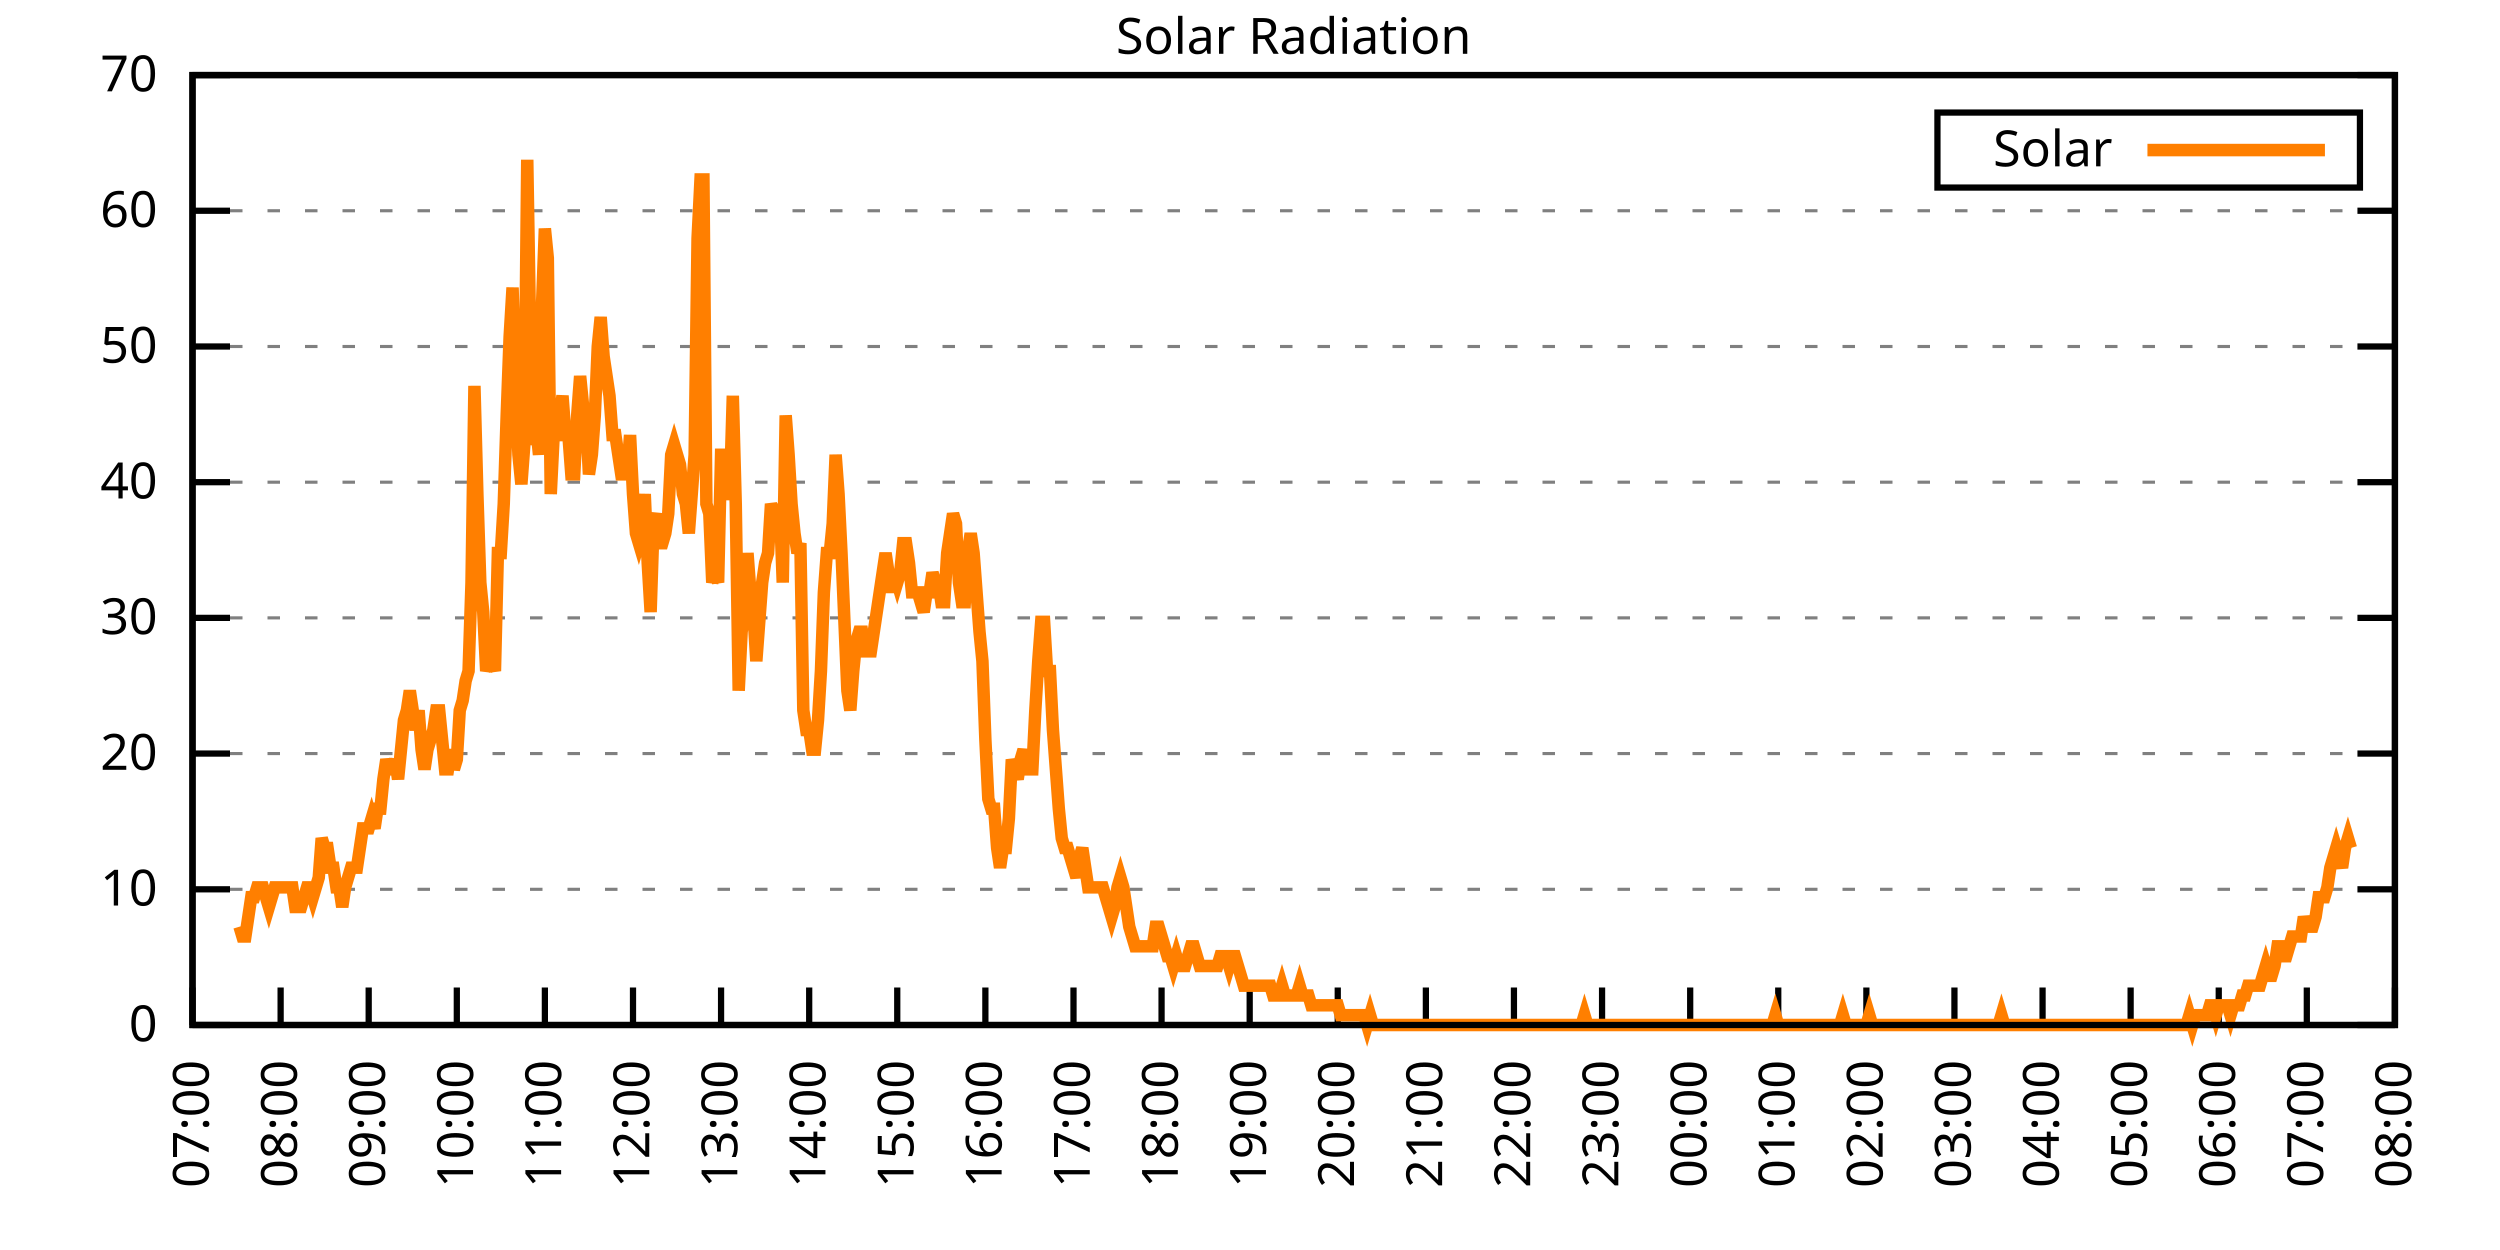
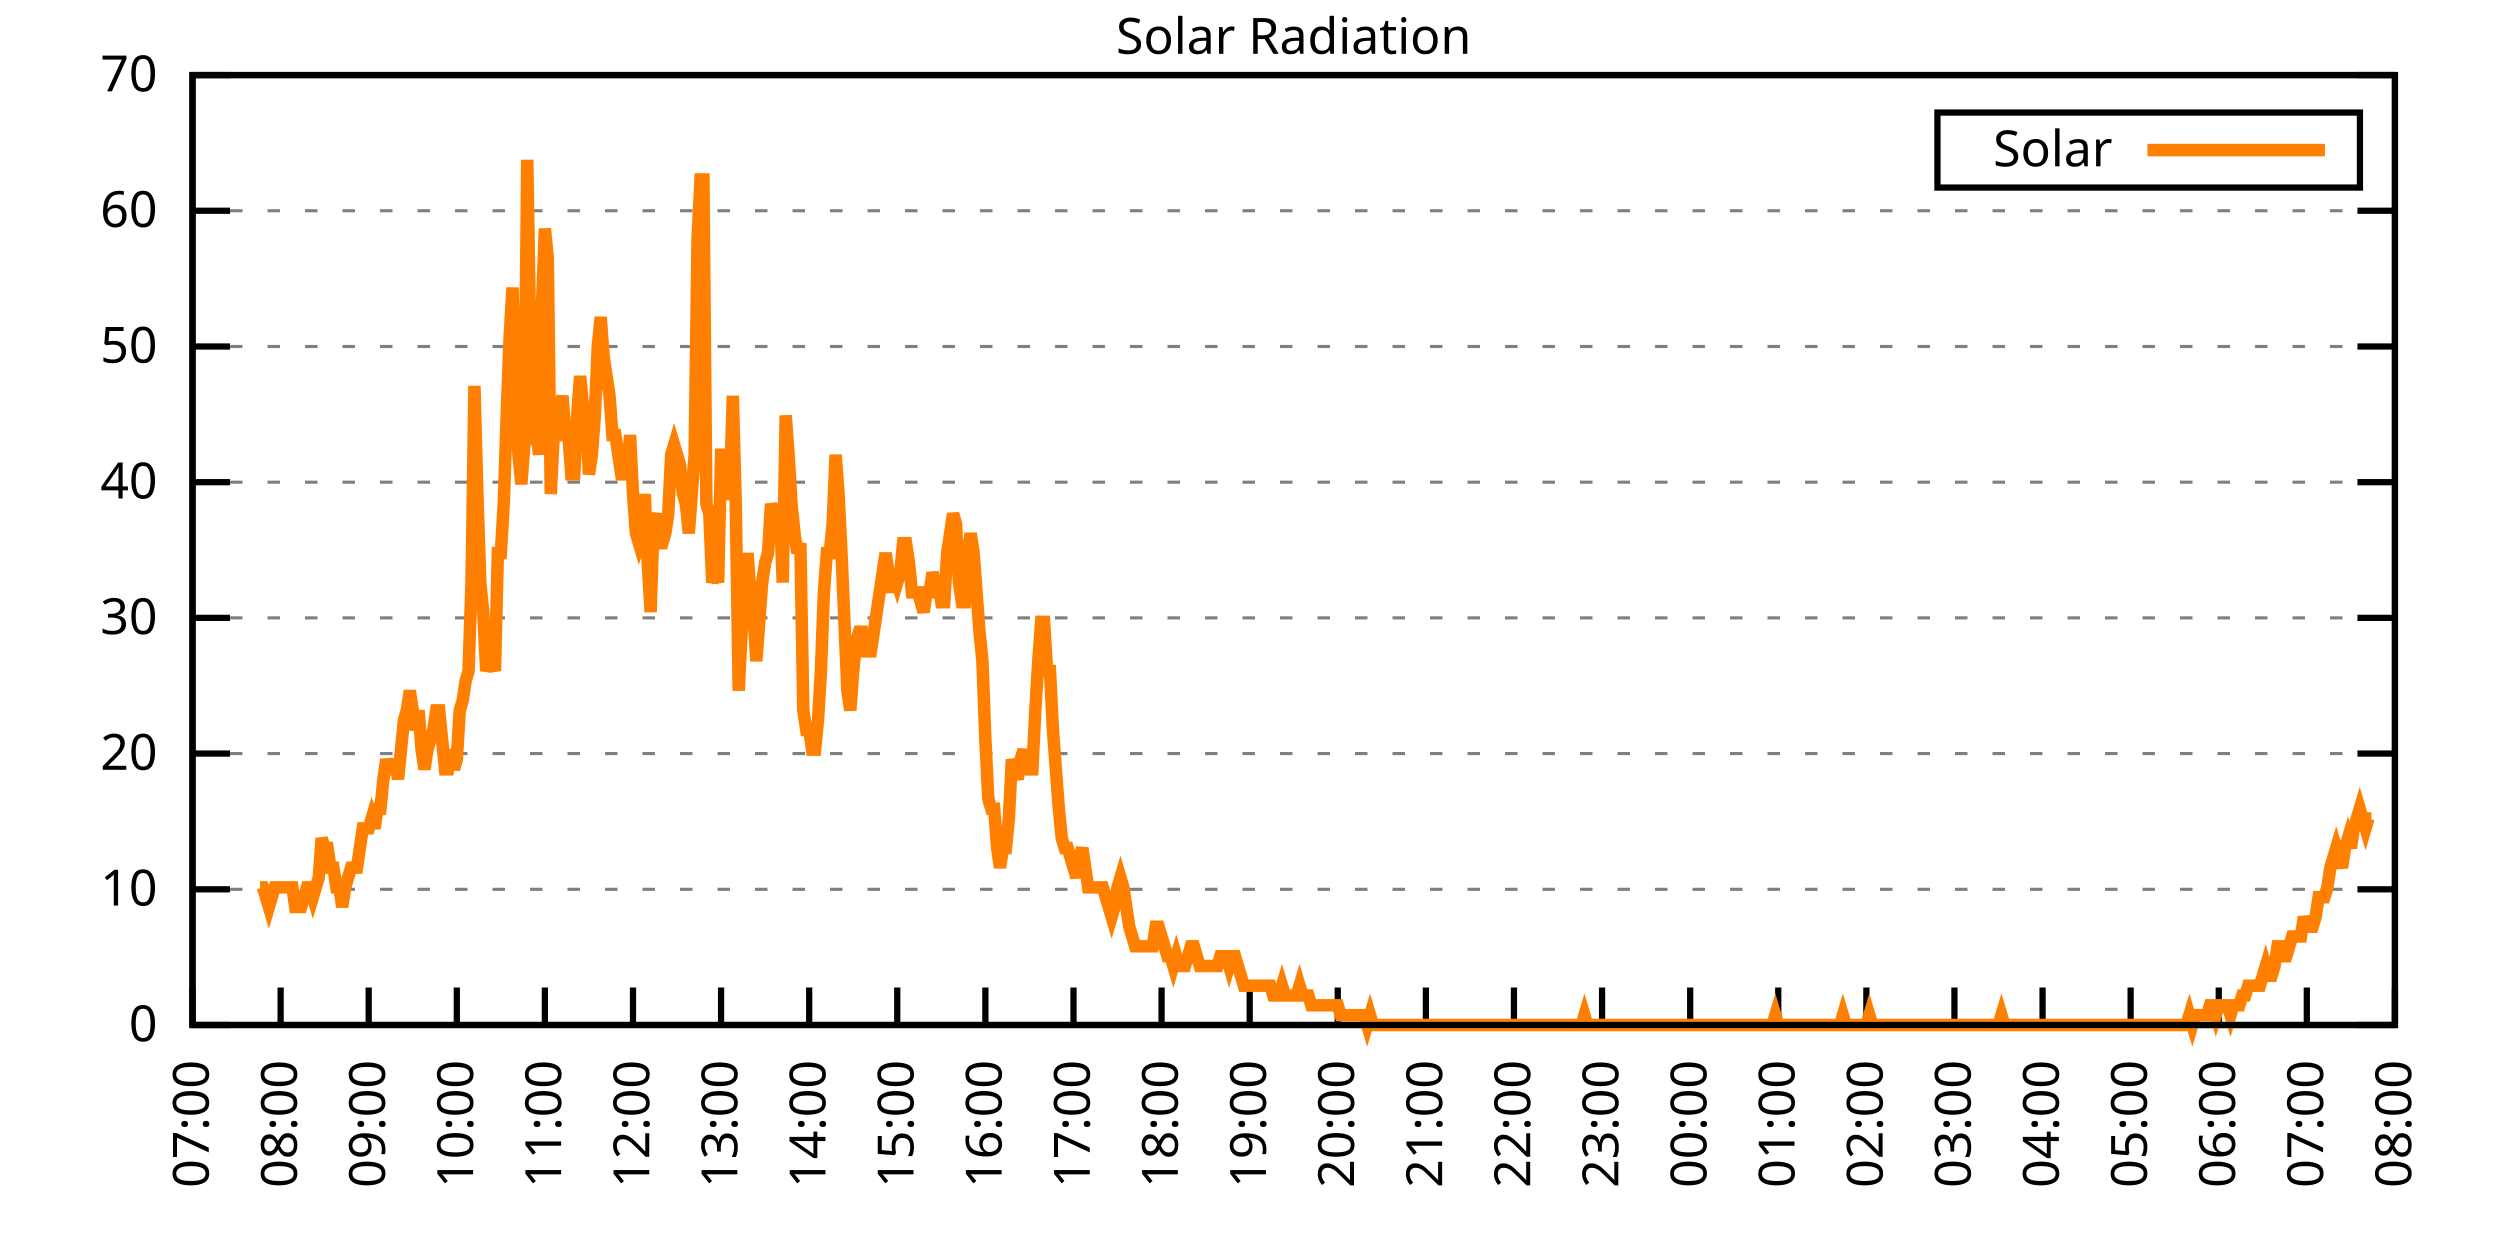
<svg xmlns="http://www.w3.org/2000/svg" xmlns:xlink="http://www.w3.org/1999/xlink" width="400" height="200" viewBox="0 0 400 200">
  <g id="gnuplot_canvas">
    <rect x="0" y="0" width="400" height="200" fill="none" />
    <defs>
      <circle id="gpDot" r="0.5" stroke-width="0.5" stroke="currentColor" />
      <path id="gpPt0" stroke-width="0.333" stroke="currentColor" d="M-1,0 h2 M0,-1 v2" />
      <path id="gpPt1" stroke-width="0.333" stroke="currentColor" d="M-1,-1 L1,1 M1,-1 L-1,1" />
      <path id="gpPt2" stroke-width="0.333" stroke="currentColor" d="M-1,0 L1,0 M0,-1 L0,1 M-1,-1 L1,1 M-1,1 L1,-1" />
      <rect id="gpPt3" stroke-width="0.333" stroke="currentColor" x="-1" y="-1" width="2" height="2" />
      <rect id="gpPt4" stroke-width="0.333" stroke="currentColor" fill="currentColor" x="-1" y="-1" width="2" height="2" />
      <circle id="gpPt5" stroke-width="0.333" stroke="currentColor" cx="0" cy="0" r="1" />
      <use xlink:href="#gpPt5" id="gpPt6" fill="currentColor" stroke="none" />
      <path id="gpPt7" stroke-width="0.333" stroke="currentColor" d="M0,-1.33 L-1.33,0.67 L1.33,0.67 z" />
      <use xlink:href="#gpPt7" id="gpPt8" fill="currentColor" stroke="none" />
      <use xlink:href="#gpPt7" id="gpPt9" stroke="currentColor" transform="rotate(180)" />
      <use xlink:href="#gpPt9" id="gpPt10" fill="currentColor" stroke="none" />
      <use xlink:href="#gpPt3" id="gpPt11" stroke="currentColor" transform="rotate(45)" />
      <use xlink:href="#gpPt11" id="gpPt12" fill="currentColor" stroke="none" />
      <path id="gpPt13" stroke-width="0.333" stroke="currentColor" d="M0,1.330 L1.265,0.411 L0.782,-1.067 L-0.782,-1.076 L-1.265,0.411 z" />
      <use xlink:href="#gpPt13" id="gpPt14" fill="currentColor" stroke="none" />
      <filter id="textbox" filterUnits="objectBoundingBox" x="0" y="0" height="1" width="1">
        <feFlood flood-color="white" flood-opacity="1" result="bgnd" />
        <feComposite in="SourceGraphic" in2="bgnd" operator="atop" />
      </filter>
      <filter id="greybox" filterUnits="objectBoundingBox" x="0" y="0" height="1" width="1">
        <feFlood flood-color="lightgrey" flood-opacity="1" result="grey" />
        <feComposite in="SourceGraphic" in2="grey" operator="atop" />
      </filter>
    </defs>
    <g fill="none" color="white" stroke="currentColor" stroke-width="1.00" stroke-linecap="butt" stroke-linejoin="miter">
</g>
    <g fill="none" color="black" stroke="currentColor" stroke-width="1.00" stroke-linecap="butt" stroke-linejoin="miter">
      <g stroke="none" shape-rendering="crispEdges">
        <polygon fill="rgb(255, 255, 255)" points="30.80,164.00 383.18,164.00 383.18,12.02 30.80,12.02 " />
      </g>
    </g>
    <g fill="none" color="black" stroke="currentColor" stroke-width="1.00" stroke-linecap="butt" stroke-linejoin="miter">
</g>
    <g fill="none" color="black" stroke="black" stroke-width="0.50" stroke-linecap="butt" stroke-linejoin="miter">
</g>
    <g fill="none" color="gray" stroke="currentColor" stroke-width="0.50" stroke-linecap="butt" stroke-linejoin="miter">
      <path stroke="gray" stroke-dasharray="2,4" class="gridline" d="M30.80,164.00 L383.19,164.00  " />
    </g>
    <g fill="none" color="gray" stroke="gray" stroke-width="1.00" stroke-linecap="butt" stroke-linejoin="miter">
</g>
    <g fill="none" color="black" stroke="currentColor" stroke-width="1.00" stroke-linecap="butt" stroke-linejoin="miter">
      <path stroke="black" d="M30.80,164.00 L36.80,164.00 M383.19,164.00 L377.19,164.00  " />
      <g transform="translate(25.20,166.60)" stroke="none" fill="black" font-family="Sans" font-size="8.00" text-anchor="end">
        <text>
          <tspan font-family="Sans"> 0</tspan>
        </text>
      </g>
    </g>
    <g fill="none" color="black" stroke="currentColor" stroke-width="1.00" stroke-linecap="butt" stroke-linejoin="miter">
</g>
    <g fill="none" color="black" stroke="black" stroke-width="0.50" stroke-linecap="butt" stroke-linejoin="miter">
</g>
    <g fill="none" color="gray" stroke="currentColor" stroke-width="0.50" stroke-linecap="butt" stroke-linejoin="miter">
      <path stroke="gray" stroke-dasharray="2,4" class="gridline" d="M30.80,142.29 L383.19,142.29  " />
    </g>
    <g fill="none" color="gray" stroke="gray" stroke-width="1.00" stroke-linecap="butt" stroke-linejoin="miter">
</g>
    <g fill="none" color="black" stroke="currentColor" stroke-width="1.00" stroke-linecap="butt" stroke-linejoin="miter">
      <path stroke="black" d="M30.80,142.29 L36.80,142.29 M383.19,142.29 L377.19,142.29  " />
      <g transform="translate(25.20,144.89)" stroke="none" fill="black" font-family="Sans" font-size="8.00" text-anchor="end">
        <text>
          <tspan font-family="Sans"> 10</tspan>
        </text>
      </g>
    </g>
    <g fill="none" color="black" stroke="currentColor" stroke-width="1.00" stroke-linecap="butt" stroke-linejoin="miter">
</g>
    <g fill="none" color="black" stroke="black" stroke-width="0.50" stroke-linecap="butt" stroke-linejoin="miter">
</g>
    <g fill="none" color="gray" stroke="currentColor" stroke-width="0.50" stroke-linecap="butt" stroke-linejoin="miter">
      <path stroke="gray" stroke-dasharray="2,4" class="gridline" d="M30.80,120.57 L383.19,120.57  " />
    </g>
    <g fill="none" color="gray" stroke="gray" stroke-width="1.00" stroke-linecap="butt" stroke-linejoin="miter">
</g>
    <g fill="none" color="black" stroke="currentColor" stroke-width="1.00" stroke-linecap="butt" stroke-linejoin="miter">
      <path stroke="black" d="M30.80,120.57 L36.80,120.57 M383.19,120.57 L377.19,120.57  " />
      <g transform="translate(25.20,123.17)" stroke="none" fill="black" font-family="Sans" font-size="8.00" text-anchor="end">
        <text>
          <tspan font-family="Sans"> 20</tspan>
        </text>
      </g>
    </g>
    <g fill="none" color="black" stroke="currentColor" stroke-width="1.00" stroke-linecap="butt" stroke-linejoin="miter">
</g>
    <g fill="none" color="black" stroke="black" stroke-width="0.50" stroke-linecap="butt" stroke-linejoin="miter">
</g>
    <g fill="none" color="gray" stroke="currentColor" stroke-width="0.50" stroke-linecap="butt" stroke-linejoin="miter">
      <path stroke="gray" stroke-dasharray="2,4" class="gridline" d="M30.80,98.86 L383.19,98.86  " />
    </g>
    <g fill="none" color="gray" stroke="gray" stroke-width="1.00" stroke-linecap="butt" stroke-linejoin="miter">
</g>
    <g fill="none" color="black" stroke="currentColor" stroke-width="1.00" stroke-linecap="butt" stroke-linejoin="miter">
      <path stroke="black" d="M30.80,98.86 L36.80,98.86 M383.19,98.86 L377.19,98.86  " />
      <g transform="translate(25.20,101.46)" stroke="none" fill="black" font-family="Sans" font-size="8.00" text-anchor="end">
        <text>
          <tspan font-family="Sans"> 30</tspan>
        </text>
      </g>
    </g>
    <g fill="none" color="black" stroke="currentColor" stroke-width="1.00" stroke-linecap="butt" stroke-linejoin="miter">
</g>
    <g fill="none" color="black" stroke="black" stroke-width="0.50" stroke-linecap="butt" stroke-linejoin="miter">
</g>
    <g fill="none" color="gray" stroke="currentColor" stroke-width="0.50" stroke-linecap="butt" stroke-linejoin="miter">
      <path stroke="gray" stroke-dasharray="2,4" class="gridline" d="M30.80,77.15 L383.19,77.15  " />
    </g>
    <g fill="none" color="gray" stroke="gray" stroke-width="1.00" stroke-linecap="butt" stroke-linejoin="miter">
</g>
    <g fill="none" color="black" stroke="currentColor" stroke-width="1.00" stroke-linecap="butt" stroke-linejoin="miter">
      <path stroke="black" d="M30.80,77.15 L36.80,77.15 M383.19,77.15 L377.19,77.15  " />
      <g transform="translate(25.20,79.75)" stroke="none" fill="black" font-family="Sans" font-size="8.00" text-anchor="end">
        <text>
          <tspan font-family="Sans"> 40</tspan>
        </text>
      </g>
    </g>
    <g fill="none" color="black" stroke="currentColor" stroke-width="1.00" stroke-linecap="butt" stroke-linejoin="miter">
</g>
    <g fill="none" color="black" stroke="black" stroke-width="0.50" stroke-linecap="butt" stroke-linejoin="miter">
</g>
    <g fill="none" color="gray" stroke="currentColor" stroke-width="0.50" stroke-linecap="butt" stroke-linejoin="miter">
      <path stroke="gray" stroke-dasharray="2,4" class="gridline" d="M30.80,55.44 L383.19,55.44  " />
    </g>
    <g fill="none" color="gray" stroke="gray" stroke-width="1.00" stroke-linecap="butt" stroke-linejoin="miter">
</g>
    <g fill="none" color="black" stroke="currentColor" stroke-width="1.00" stroke-linecap="butt" stroke-linejoin="miter">
      <path stroke="black" d="M30.80,55.44 L36.80,55.44 M383.19,55.44 L377.19,55.44  " />
      <g transform="translate(25.20,58.04)" stroke="none" fill="black" font-family="Sans" font-size="8.00" text-anchor="end">
        <text>
          <tspan font-family="Sans"> 50</tspan>
        </text>
      </g>
    </g>
    <g fill="none" color="black" stroke="currentColor" stroke-width="1.00" stroke-linecap="butt" stroke-linejoin="miter">
</g>
    <g fill="none" color="black" stroke="black" stroke-width="0.50" stroke-linecap="butt" stroke-linejoin="miter">
</g>
    <g fill="none" color="gray" stroke="currentColor" stroke-width="0.50" stroke-linecap="butt" stroke-linejoin="miter">
      <path stroke="gray" stroke-dasharray="2,4" class="gridline" d="M30.80,33.72 L383.19,33.72  " />
    </g>
    <g fill="none" color="gray" stroke="gray" stroke-width="1.00" stroke-linecap="butt" stroke-linejoin="miter">
</g>
    <g fill="none" color="black" stroke="currentColor" stroke-width="1.00" stroke-linecap="butt" stroke-linejoin="miter">
      <path stroke="black" d="M30.80,33.72 L36.80,33.72 M383.19,33.72 L377.19,33.72  " />
      <g transform="translate(25.20,36.32)" stroke="none" fill="black" font-family="Sans" font-size="8.00" text-anchor="end">
        <text>
          <tspan font-family="Sans"> 60</tspan>
        </text>
      </g>
    </g>
    <g fill="none" color="black" stroke="currentColor" stroke-width="1.00" stroke-linecap="butt" stroke-linejoin="miter">
</g>
    <g fill="none" color="black" stroke="black" stroke-width="0.50" stroke-linecap="butt" stroke-linejoin="miter">
</g>
    <g fill="none" color="gray" stroke="currentColor" stroke-width="0.50" stroke-linecap="butt" stroke-linejoin="miter">
      <path stroke="gray" stroke-dasharray="2,4" class="gridline" d="M30.80,12.01 L383.19,12.01  " />
    </g>
    <g fill="none" color="gray" stroke="gray" stroke-width="1.00" stroke-linecap="butt" stroke-linejoin="miter">
</g>
    <g fill="none" color="black" stroke="currentColor" stroke-width="1.00" stroke-linecap="butt" stroke-linejoin="miter">
      <path stroke="black" d="M30.80,12.01 L36.80,12.01 M383.19,12.01 L377.19,12.01  " />
      <g transform="translate(25.20,14.61)" stroke="none" fill="black" font-family="Sans" font-size="8.00" text-anchor="end">
        <text>
          <tspan font-family="Sans"> 70</tspan>
        </text>
      </g>
    </g>
    <g fill="none" color="black" stroke="currentColor" stroke-width="1.00" stroke-linecap="butt" stroke-linejoin="miter">
      <path stroke="black" d="M30.80,164.00 L30.80,158.00  " />
      <g transform="translate(33.40,169.60) rotate(270.00)" stroke="none" fill="black" font-family="Sans" font-size="8.00" text-anchor="end">
        <text>
          <tspan font-family="Sans">07:00</tspan>
        </text>
      </g>
    </g>
    <g fill="none" color="black" stroke="currentColor" stroke-width="1.00" stroke-linecap="butt" stroke-linejoin="miter">
      <path stroke="black" d="M44.90,164.00 L44.90,158.00  " />
      <g transform="translate(47.50,169.60) rotate(270.00)" stroke="none" fill="black" font-family="Sans" font-size="8.00" text-anchor="end">
        <text>
          <tspan font-family="Sans">08:00</tspan>
        </text>
      </g>
    </g>
    <g fill="none" color="black" stroke="currentColor" stroke-width="1.00" stroke-linecap="butt" stroke-linejoin="miter">
      <path stroke="black" d="M58.99,164.00 L58.99,158.00  " />
      <g transform="translate(61.59,169.60) rotate(270.00)" stroke="none" fill="black" font-family="Sans" font-size="8.00" text-anchor="end">
        <text>
          <tspan font-family="Sans">09:00</tspan>
        </text>
      </g>
    </g>
    <g fill="none" color="black" stroke="currentColor" stroke-width="1.00" stroke-linecap="butt" stroke-linejoin="miter">
      <path stroke="black" d="M73.09,164.00 L73.09,158.00  " />
      <g transform="translate(75.69,169.60) rotate(270.00)" stroke="none" fill="black" font-family="Sans" font-size="8.00" text-anchor="end">
        <text>
          <tspan font-family="Sans">10:00</tspan>
        </text>
      </g>
    </g>
    <g fill="none" color="black" stroke="currentColor" stroke-width="1.00" stroke-linecap="butt" stroke-linejoin="miter">
      <path stroke="black" d="M87.18,164.00 L87.18,158.00  " />
      <g transform="translate(89.78,169.60) rotate(270.00)" stroke="none" fill="black" font-family="Sans" font-size="8.00" text-anchor="end">
        <text>
          <tspan font-family="Sans">11:00</tspan>
        </text>
      </g>
    </g>
    <g fill="none" color="black" stroke="currentColor" stroke-width="1.00" stroke-linecap="butt" stroke-linejoin="miter">
      <path stroke="black" d="M101.28,164.00 L101.28,158.00  " />
      <g transform="translate(103.88,169.60) rotate(270.00)" stroke="none" fill="black" font-family="Sans" font-size="8.00" text-anchor="end">
        <text>
          <tspan font-family="Sans">12:00</tspan>
        </text>
      </g>
    </g>
    <g fill="none" color="black" stroke="currentColor" stroke-width="1.00" stroke-linecap="butt" stroke-linejoin="miter">
      <path stroke="black" d="M115.37,164.00 L115.37,158.00  " />
      <g transform="translate(117.97,169.60) rotate(270.00)" stroke="none" fill="black" font-family="Sans" font-size="8.00" text-anchor="end">
        <text>
          <tspan font-family="Sans">13:00</tspan>
        </text>
      </g>
    </g>
    <g fill="none" color="black" stroke="currentColor" stroke-width="1.00" stroke-linecap="butt" stroke-linejoin="miter">
      <path stroke="black" d="M129.47,164.00 L129.47,158.00  " />
      <g transform="translate(132.07,169.60) rotate(270.00)" stroke="none" fill="black" font-family="Sans" font-size="8.00" text-anchor="end">
        <text>
          <tspan font-family="Sans">14:00</tspan>
        </text>
      </g>
    </g>
    <g fill="none" color="black" stroke="currentColor" stroke-width="1.00" stroke-linecap="butt" stroke-linejoin="miter">
      <path stroke="black" d="M143.56,164.00 L143.56,158.00  " />
      <g transform="translate(146.16,169.60) rotate(270.00)" stroke="none" fill="black" font-family="Sans" font-size="8.00" text-anchor="end">
        <text>
          <tspan font-family="Sans">15:00</tspan>
        </text>
      </g>
    </g>
    <g fill="none" color="black" stroke="currentColor" stroke-width="1.00" stroke-linecap="butt" stroke-linejoin="miter">
      <path stroke="black" d="M157.66,164.00 L157.66,158.00  " />
      <g transform="translate(160.26,169.60) rotate(270.00)" stroke="none" fill="black" font-family="Sans" font-size="8.00" text-anchor="end">
        <text>
          <tspan font-family="Sans">16:00</tspan>
        </text>
      </g>
    </g>
    <g fill="none" color="black" stroke="currentColor" stroke-width="1.00" stroke-linecap="butt" stroke-linejoin="miter">
      <path stroke="black" d="M171.76,164.00 L171.76,158.00  " />
      <g transform="translate(174.36,169.60) rotate(270.00)" stroke="none" fill="black" font-family="Sans" font-size="8.00" text-anchor="end">
        <text>
          <tspan font-family="Sans">17:00</tspan>
        </text>
      </g>
    </g>
    <g fill="none" color="black" stroke="currentColor" stroke-width="1.00" stroke-linecap="butt" stroke-linejoin="miter">
      <path stroke="black" d="M185.85,164.00 L185.85,158.00  " />
      <g transform="translate(188.45,169.60) rotate(270.00)" stroke="none" fill="black" font-family="Sans" font-size="8.00" text-anchor="end">
        <text>
          <tspan font-family="Sans">18:00</tspan>
        </text>
      </g>
    </g>
    <g fill="none" color="black" stroke="currentColor" stroke-width="1.00" stroke-linecap="butt" stroke-linejoin="miter">
      <path stroke="black" d="M199.95,164.00 L199.95,158.00  " />
      <g transform="translate(202.55,169.60) rotate(270.00)" stroke="none" fill="black" font-family="Sans" font-size="8.00" text-anchor="end">
        <text>
          <tspan font-family="Sans">19:00</tspan>
        </text>
      </g>
    </g>
    <g fill="none" color="black" stroke="currentColor" stroke-width="1.00" stroke-linecap="butt" stroke-linejoin="miter">
      <path stroke="black" d="M214.04,164.00 L214.04,158.00  " />
      <g transform="translate(216.64,169.60) rotate(270.00)" stroke="none" fill="black" font-family="Sans" font-size="8.00" text-anchor="end">
        <text>
          <tspan font-family="Sans">20:00</tspan>
        </text>
      </g>
    </g>
    <g fill="none" color="black" stroke="currentColor" stroke-width="1.00" stroke-linecap="butt" stroke-linejoin="miter">
      <path stroke="black" d="M228.14,164.00 L228.14,158.00  " />
      <g transform="translate(230.74,169.60) rotate(270.00)" stroke="none" fill="black" font-family="Sans" font-size="8.00" text-anchor="end">
        <text>
          <tspan font-family="Sans">21:00</tspan>
        </text>
      </g>
    </g>
    <g fill="none" color="black" stroke="currentColor" stroke-width="1.00" stroke-linecap="butt" stroke-linejoin="miter">
      <path stroke="black" d="M242.23,164.00 L242.23,158.00  " />
      <g transform="translate(244.83,169.60) rotate(270.00)" stroke="none" fill="black" font-family="Sans" font-size="8.00" text-anchor="end">
        <text>
          <tspan font-family="Sans">22:00</tspan>
        </text>
      </g>
    </g>
    <g fill="none" color="black" stroke="currentColor" stroke-width="1.00" stroke-linecap="butt" stroke-linejoin="miter">
      <path stroke="black" d="M256.33,164.00 L256.33,158.00  " />
      <g transform="translate(258.93,169.60) rotate(270.00)" stroke="none" fill="black" font-family="Sans" font-size="8.00" text-anchor="end">
        <text>
          <tspan font-family="Sans">23:00</tspan>
        </text>
      </g>
    </g>
    <g fill="none" color="black" stroke="currentColor" stroke-width="1.00" stroke-linecap="butt" stroke-linejoin="miter">
      <path stroke="black" d="M270.43,164.00 L270.43,158.00  " />
      <g transform="translate(273.03,169.60) rotate(270.00)" stroke="none" fill="black" font-family="Sans" font-size="8.00" text-anchor="end">
        <text>
          <tspan font-family="Sans">00:00</tspan>
        </text>
      </g>
    </g>
    <g fill="none" color="black" stroke="currentColor" stroke-width="1.00" stroke-linecap="butt" stroke-linejoin="miter">
      <path stroke="black" d="M284.52,164.00 L284.52,158.00  " />
      <g transform="translate(287.12,169.60) rotate(270.00)" stroke="none" fill="black" font-family="Sans" font-size="8.00" text-anchor="end">
        <text>
          <tspan font-family="Sans">01:00</tspan>
        </text>
      </g>
    </g>
    <g fill="none" color="black" stroke="currentColor" stroke-width="1.00" stroke-linecap="butt" stroke-linejoin="miter">
      <path stroke="black" d="M298.62,164.00 L298.62,158.00  " />
      <g transform="translate(301.22,169.60) rotate(270.00)" stroke="none" fill="black" font-family="Sans" font-size="8.00" text-anchor="end">
        <text>
          <tspan font-family="Sans">02:00</tspan>
        </text>
      </g>
    </g>
    <g fill="none" color="black" stroke="currentColor" stroke-width="1.00" stroke-linecap="butt" stroke-linejoin="miter">
      <path stroke="black" d="M312.71,164.00 L312.71,158.00  " />
      <g transform="translate(315.31,169.60) rotate(270.00)" stroke="none" fill="black" font-family="Sans" font-size="8.00" text-anchor="end">
        <text>
          <tspan font-family="Sans">03:00</tspan>
        </text>
      </g>
    </g>
    <g fill="none" color="black" stroke="currentColor" stroke-width="1.00" stroke-linecap="butt" stroke-linejoin="miter">
      <path stroke="black" d="M326.81,164.00 L326.81,158.00  " />
      <g transform="translate(329.41,169.60) rotate(270.00)" stroke="none" fill="black" font-family="Sans" font-size="8.00" text-anchor="end">
        <text>
          <tspan font-family="Sans">04:00</tspan>
        </text>
      </g>
    </g>
    <g fill="none" color="black" stroke="currentColor" stroke-width="1.00" stroke-linecap="butt" stroke-linejoin="miter">
      <path stroke="black" d="M340.90,164.00 L340.90,158.00  " />
      <g transform="translate(343.50,169.60) rotate(270.00)" stroke="none" fill="black" font-family="Sans" font-size="8.00" text-anchor="end">
        <text>
          <tspan font-family="Sans">05:00</tspan>
        </text>
      </g>
    </g>
    <g fill="none" color="black" stroke="currentColor" stroke-width="1.00" stroke-linecap="butt" stroke-linejoin="miter">
      <path stroke="black" d="M355.00,164.00 L355.00,158.00  " />
      <g transform="translate(357.60,169.60) rotate(270.00)" stroke="none" fill="black" font-family="Sans" font-size="8.00" text-anchor="end">
        <text>
          <tspan font-family="Sans">06:00</tspan>
        </text>
      </g>
    </g>
    <g fill="none" color="black" stroke="currentColor" stroke-width="1.00" stroke-linecap="butt" stroke-linejoin="miter">
      <path stroke="black" d="M369.09,164.00 L369.09,158.00  " />
      <g transform="translate(371.69,169.60) rotate(270.00)" stroke="none" fill="black" font-family="Sans" font-size="8.00" text-anchor="end">
        <text>
          <tspan font-family="Sans">07:00</tspan>
        </text>
      </g>
    </g>
    <g fill="none" color="black" stroke="currentColor" stroke-width="1.00" stroke-linecap="butt" stroke-linejoin="miter">
      <path stroke="black" d="M383.19,164.00 L383.19,158.00  " />
      <g transform="translate(385.79,169.60) rotate(270.00)" stroke="none" fill="black" font-family="Sans" font-size="8.00" text-anchor="end">
        <text>
          <tspan font-family="Sans">08:00</tspan>
        </text>
      </g>
    </g>
    <g fill="none" color="black" stroke="currentColor" stroke-width="1.00" stroke-linecap="butt" stroke-linejoin="miter">
</g>
    <g fill="none" color="black" stroke="currentColor" stroke-width="1.00" stroke-linecap="butt" stroke-linejoin="miter">
      <path stroke="black" d="M30.80,12.01 L30.80,164.00 L383.19,164.00 L383.19,12.01 L30.80,12.01 Z  " />
    </g>
    <g fill="none" color="black" stroke="currentColor" stroke-width="1.00" stroke-linecap="butt" stroke-linejoin="miter">
</g>
    <g fill="none" color="black" stroke="currentColor" stroke-width="1.00" stroke-linecap="butt" stroke-linejoin="miter">
      <path stroke="black" d="M309.99,30.01 L309.99,18.01 L377.59,18.01 L377.59,30.01 L309.99,30.01 Z  " />
    </g>
    <g id="Solar_Radiation_plot_1">
      <g fill="none" color="white" stroke="black" stroke-width="2.00" stroke-linecap="butt" stroke-linejoin="miter">
</g>
      <g fill="none" color="black" stroke="currentColor" stroke-width="2.00" stroke-linecap="butt" stroke-linejoin="miter">
        <g transform="translate(337.99,26.61)" stroke="none" fill="black" font-family="Sans" font-size="8.00" text-anchor="end">
          <text>
            <tspan font-family="Sans">Solar</tspan>
          </text>
        </g>
      </g>
      <g fill="none" color="black" stroke="currentColor" stroke-width="2.00" stroke-linecap="butt" stroke-linejoin="miter">
-         <path stroke="rgb(255, 127,   0)" d="M343.59,24.01 L371.99,24.01 M38.32,148.27 L38.79,149.84 L39.26,149.84 L39.73,146.70 L40.20,143.55 L40.67,143.55   L41.14,141.98 L41.61,141.98 L42.08,141.98 L42.55,143.55 L43.02,145.12 L43.49,143.55 L43.96,141.98 L44.43,141.98   L44.90,141.98 L45.37,141.98 L45.84,141.98 L46.31,141.98 L46.78,141.98 L47.24,145.12 L47.71,145.12 L48.18,145.12   L48.65,143.55 L49.12,141.98 L49.59,141.98 L50.06,143.55 L50.53,141.98 L51.00,140.40 L51.47,134.11 L51.94,135.68   L52.41,135.68 L52.88,138.83 L53.35,138.83 L53.82,141.98 L54.29,141.98 L54.76,145.12 L55.23,141.98 L55.70,140.40   L56.17,138.83 L56.64,138.83 L57.11,138.83 L57.58,135.68 L58.05,132.54 L58.52,132.54 L58.99,132.54 L59.46,130.96   L59.93,132.54 L60.40,129.39 L60.87,129.39 L61.34,124.67 L61.81,121.52 L62.28,123.10 L62.75,123.10 L63.22,121.52   L63.69,124.67 L64.16,119.95 L64.63,115.23 L65.10,113.66 L65.57,110.51 L66.04,113.66 L66.51,116.80 L66.98,113.66   L67.45,119.95 L67.92,123.10 L68.39,119.95 L68.86,118.38 L69.33,116.80 L69.80,113.66 L70.27,113.66 L70.74,118.38   L71.21,123.10 L71.68,123.10 L72.15,119.95 L72.62,123.10 L73.09,121.52 L73.56,113.66 L74.03,112.09 L74.50,108.94   L74.97,107.37 L75.44,93.21 L75.91,61.74 L76.38,79.05 L76.85,93.21 L77.32,97.93 L77.79,107.37 L78.26,105.79   L78.73,105.79 L79.19,107.37 L79.66,88.49 L80.13,88.49 L80.60,80.62 L81.07,66.46 L81.54,53.88 L82.01,46.01   L82.48,61.74 L82.95,72.76 L83.42,77.48 L83.89,71.18 L84.36,25.56 L84.83,53.88 L85.30,71.18 L85.77,68.04   L86.24,72.76 L86.71,49.16 L87.18,36.57 L87.65,41.29 L88.12,79.05 L88.59,69.61 L89.06,66.46 L89.53,66.46   L90.00,63.32 L90.47,69.61 L90.94,69.61 L91.41,75.90 L91.88,75.90 L92.35,66.46 L92.82,60.17 L93.29,64.89   L93.76,66.46 L94.23,75.90 L94.70,72.76 L95.17,66.46 L95.64,55.45 L96.11,50.73 L96.58,57.02 L97.05,60.17   L97.52,63.32 L97.99,69.61 L98.46,69.61 L98.93,72.76 L99.40,75.90 L99.87,75.90 L100.34,75.90 L100.81,69.61   L101.28,79.05 L101.75,85.34 L102.22,86.91 L102.69,85.34 L103.16,79.05 L103.63,90.06 L104.10,97.93 L104.57,83.77   L105.04,82.19 L105.51,86.91 L105.98,86.91 L106.45,85.34 L106.92,82.19 L107.39,72.76 L107.86,71.18 L108.33,72.76   L108.80,74.33 L109.27,79.05 L109.74,80.62 L110.21,85.34 L110.68,79.05 L111.14,72.76 L111.61,38.15 L112.08,28.71   L112.55,28.71 L113.02,80.62 L113.49,82.19 L113.96,93.21 L114.43,91.63 L114.90,93.21 L115.37,72.76 L115.84,72.76   L116.31,79.05 L116.78,79.05 L117.25,63.32 L117.72,80.62 L118.19,110.51 L118.66,101.07 L119.13,97.93 L119.60,88.49   L120.07,94.78 L120.54,97.93 L121.01,105.79 L121.48,99.50 L121.95,93.21 L122.42,90.06 L122.89,88.49 L123.36,80.62   L123.83,82.19 L124.30,85.34 L124.77,80.62 L125.24,93.21 L125.71,66.46 L126.18,72.76 L126.65,80.62 L127.12,85.34   L127.59,88.49 L128.06,86.91 L128.53,113.66 L129.00,116.80 L129.47,116.80 L129.94,119.95 L130.41,119.95 L130.88,115.23   L131.35,107.37 L131.82,94.78 L132.29,88.49 L132.76,88.49 L133.23,83.77 L133.70,72.76 L134.17,79.05 L134.64,88.49   L135.11,99.50 L135.58,110.51 L136.05,113.66 L136.52,107.37 L136.99,102.65 L137.46,101.07 L137.93,101.07 L138.40,104.22   L138.87,104.22 L139.34,104.22 L139.81,101.07 L140.28,97.93 L140.75,94.78 L141.22,91.63 L141.69,88.49 L142.16,91.63   L142.63,94.78 L143.09,91.63 L143.56,93.21 L144.03,91.63 L144.50,86.91 L144.97,86.91 L145.44,90.06 L145.91,94.78   L146.38,94.78 L146.85,94.78 L147.32,96.35 L147.79,97.93 L148.26,94.78 L148.73,94.78 L149.20,91.63 L149.67,93.21   L150.14,93.21 L150.61,96.35 L151.08,96.35 L151.55,88.49 L152.02,85.34 L152.49,82.19 L152.96,83.77 L153.43,93.21   L153.90,96.35 L154.37,96.35 L154.84,88.49 L155.31,85.34 L155.78,88.49 L156.25,94.78 L156.72,101.07 L157.19,105.79   L157.66,118.38 L158.13,127.82 L158.60,129.39 L159.07,129.39 L159.54,135.68 L160.01,138.83 L160.48,135.68 L160.95,135.68   L161.42,130.96 L161.89,121.52 L162.36,123.10 L162.83,124.67 L163.30,121.52 L163.77,119.95 L164.24,123.10 L164.71,123.10   L165.18,123.10 L165.65,113.66 L166.12,105.79 L166.59,99.50 L167.06,99.50 L167.53,107.37 L168.00,107.37 L168.47,116.80   L168.94,123.10 L169.41,129.39 L169.88,134.11 L170.35,135.68 L170.82,135.68 L171.29,137.26 L171.76,138.83 L172.23,140.40   L172.70,137.26 L173.17,135.68 L173.64,138.83 L174.11,141.98 L174.58,141.98 L175.04,141.98 L175.51,141.98 L175.98,141.98   L176.45,141.98 L176.92,143.55 L177.39,145.12 L177.86,146.70 L178.33,145.12 L178.80,141.98 L179.27,140.40 L179.74,141.98   L180.21,145.12 L180.68,148.27 L181.15,149.84 L181.62,151.41 L182.09,151.41 L182.56,151.41 L183.03,151.41 L183.50,151.41   L183.97,151.41 L184.44,151.41 L184.91,148.27 L185.38,148.27 L185.85,149.84 L186.32,151.41 L186.79,152.99 L187.26,152.99   L187.73,154.56 L188.20,152.99 L188.67,154.56 L189.14,154.56 L189.61,154.56 L190.08,152.99 L190.55,151.41 L191.02,151.41   L191.49,152.99 L191.96,154.56 L192.43,154.56 L192.90,154.56 L193.37,154.56 L193.84,154.56 L194.31,154.56 L194.78,154.56   L195.25,152.99 L195.72,152.99 L196.19,152.99 L196.66,154.56 L197.13,152.99 L197.60,152.99 L198.07,154.56 L198.54,156.13   L199.01,157.71 L199.48,157.71 L199.95,157.71 L200.42,157.71 L200.89,157.71 L201.36,157.71 L201.83,157.71 L202.30,157.71   L202.77,157.71 L203.24,157.71 L203.71,159.28 L204.18,159.28 L204.65,159.28 L205.12,157.71 L205.59,159.28 L206.06,159.28   L206.53,159.28 L207.00,159.28 L207.46,159.28 L207.93,157.71 L208.40,159.28 L208.87,159.28 L209.34,159.28 L209.81,160.85   L210.28,160.85 L210.75,160.85 L211.22,160.85 L211.69,160.85 L212.16,160.85 L212.63,160.85 L213.10,160.85 L213.57,160.85   L214.04,160.85 L214.51,162.43 L214.98,162.43 L215.45,162.43 L215.92,162.43 L216.39,162.43 L216.86,162.43 L217.33,162.43   L217.80,162.43 L218.27,162.43 L218.74,164.00 L219.21,162.43 L219.68,164.00 L220.15,164.00 L220.62,164.00 L221.09,164.00   L221.56,164.00 L222.03,164.00 L222.50,164.00 L222.97,164.00 L223.44,164.00 L223.91,164.00 L224.38,164.00 L224.85,164.00   L225.32,164.00 L225.79,164.00 L226.26,164.00 L226.73,164.00 L227.20,164.00 L227.67,164.00 L228.14,164.00 L228.61,164.00   L229.08,164.00 L229.55,164.00 L230.02,164.00 L230.49,164.00 L230.96,164.00 L231.43,164.00 L231.90,164.00 L232.37,164.00   L232.84,164.00 L233.31,164.00 L233.78,164.00 L234.25,164.00 L234.72,164.00 L235.19,164.00 L235.66,164.00 L236.13,164.00   L236.60,164.00 L237.07,164.00 L237.54,164.00 L238.01,164.00 L238.48,164.00 L238.95,164.00 L239.41,164.00 L239.88,164.00   L240.35,164.00 L240.82,164.00 L241.29,164.00 L241.76,164.00 L242.23,164.00 L242.70,164.00 L243.17,164.00 L243.64,164.00   L244.11,164.00 L244.58,164.00 L245.05,164.00 L245.52,164.00 L245.99,164.00 L246.46,164.00 L246.93,164.00 L247.40,164.00   L247.87,164.00 L248.34,164.00 L248.81,164.00 L249.28,164.00 L249.75,164.00 L250.22,164.00 L250.69,164.00 L251.16,164.00   L251.63,164.00 L252.10,164.00 L252.57,164.00 L253.04,164.00 L253.51,162.43 L253.98,164.00 L254.45,164.00 L254.92,164.00   L255.39,164.00 L255.86,164.00 L256.33,164.00 L256.80,164.00 L257.27,164.00 L257.74,164.00 L258.21,164.00 L258.68,164.00   L259.15,164.00 L259.62,164.00 L260.09,164.00 L260.56,164.00 L261.03,164.00 L261.50,164.00 L261.97,164.00 L262.44,164.00   L262.91,164.00 L263.38,164.00 L263.85,164.00 L264.32,164.00 L264.79,164.00 L265.26,164.00 L265.73,164.00 L266.20,164.00   L266.67,164.00 L267.14,164.00 L267.61,164.00 L268.08,164.00 L268.55,164.00 L269.02,164.00 L269.49,164.00 L269.96,164.00   L270.43,164.00 L270.90,164.00 L271.36,164.00 L271.83,164.00 L272.30,164.00 L272.77,164.00 L273.24,164.00 L273.71,164.00   L274.18,164.00 L274.65,164.00 L275.12,164.00 L275.59,164.00 L276.06,164.00 L276.53,164.00 L277.00,164.00 L277.47,164.00   L277.94,164.00 L278.41,164.00 L278.88,164.00 L279.35,164.00 L279.82,164.00 L280.29,164.00 L280.76,164.00 L281.23,164.00   L281.70,164.00 L282.17,164.00 L282.64,164.00 L283.11,164.00 L283.58,164.00 L284.05,162.43 L284.52,164.00 L284.99,164.00   L285.46,164.00 L285.93,164.00 L286.40,164.00 L286.87,164.00 L287.34,164.00 L287.81,164.00 L288.28,164.00 L288.75,164.00   L289.22,164.00 L289.69,164.00 L290.16,164.00 L290.63,164.00 L291.10,164.00 L291.57,164.00 L292.04,164.00 L292.51,164.00   L292.98,164.00 L293.45,164.00 L293.92,164.00 L294.39,164.00 L294.86,162.43 L295.33,164.00 L295.80,164.00 L296.27,164.00   L296.74,164.00 L297.21,164.00 L297.68,164.00 L298.15,164.00 L298.62,164.00 L299.09,162.43 L299.56,164.00 L300.03,164.00   L300.50,164.00 L300.97,164.00 L301.44,164.00 L301.91,164.00 L302.38,164.00 L302.85,164.00 L303.31,164.00 L303.78,164.00   L304.25,164.00 L304.72,164.00 L305.19,164.00 L305.66,164.00 L306.13,164.00 L306.60,164.00 L307.07,164.00 L307.54,164.00   L308.01,164.00 L308.48,164.00 L308.95,164.00 L309.42,164.00 L309.89,164.00 L310.36,164.00 L310.83,164.00 L311.30,164.00   L311.77,164.00 L312.24,164.00 L312.71,164.00 L313.18,164.00 L313.65,164.00 L314.12,164.00 L314.59,164.00 L315.06,164.00   L315.53,164.00 L316.00,164.00 L316.47,164.00 L316.94,164.00 L317.41,164.00 L317.88,164.00 L318.35,164.00 L318.82,164.00   L319.29,164.00 L319.76,164.00 L320.23,162.43 L320.70,164.00 L321.17,164.00 L321.64,164.00 L322.11,164.00 L322.58,164.00   L323.05,164.00 L323.52,164.00 L323.99,164.00 L324.46,164.00 L324.93,164.00 L325.40,164.00 L325.87,164.00 L326.34,164.00   L326.81,164.00 L327.28,164.00 L327.75,164.00 L328.22,164.00 L328.69,164.00 L329.16,164.00 L329.63,164.00 L330.10,164.00   L330.57,164.00 L331.04,164.00 L331.51,164.00 L331.98,164.00 L332.45,164.00 L332.92,164.00 L333.39,164.00 L333.86,164.00   L334.33,164.00 L334.80,164.00 L335.26,164.00 L335.73,164.00 L336.20,164.00 L336.67,164.00 L337.14,164.00 L337.61,164.00   L338.08,164.00 L338.55,164.00 L339.02,164.00 L339.49,164.00 L339.96,164.00 L340.43,164.00 L340.90,164.00 L341.37,164.00   L341.84,164.00 L342.31,164.00 L342.78,164.00 L343.25,164.00 L343.72,164.00 L344.19,164.00 L344.66,164.00 L345.13,164.00   L345.60,164.00 L346.07,164.00 L346.54,164.00 L347.01,164.00 L347.48,164.00 L347.95,164.00 L348.42,164.00 L348.89,164.00   L349.36,164.00 L349.83,164.00 L350.30,162.43 L350.77,164.00 L351.24,162.43 L351.71,162.43 L352.18,162.43 L352.65,162.43   L353.12,162.43 L353.59,160.85 L354.06,160.85 L354.53,162.43 L355.00,160.85 L355.47,160.85 L355.94,160.85 L356.41,160.85   L356.88,162.43 L357.35,160.85 L357.82,160.85 L358.29,160.85 L358.76,159.28 L359.23,159.28 L359.70,157.71 L360.17,157.71   L360.64,157.71 L361.11,157.71 L361.58,157.71 L362.05,156.13 L362.52,154.56 L362.99,156.13 L363.46,156.13 L363.93,154.56   L364.40,151.41 L364.87,151.41 L365.34,152.99 L365.81,152.99 L366.28,151.41 L366.75,149.84 L367.21,149.84 L367.68,149.84   L368.15,149.84 L368.62,146.70 L369.09,148.27 L369.56,148.27 L370.03,148.27 L370.50,146.70 L370.97,143.55 L371.44,143.55   L371.91,143.55 L372.38,141.98 L372.85,138.83 L373.32,137.26 L373.79,135.68 L374.26,137.26 L374.73,138.83 L375.20,135.68   L375.67,134.11 L376.14,135.68  " />
+         <path stroke="rgb(255, 127,   0)" d="M343.59,24.01 L371.99,24.01 M41.61,141.98 L42.08,141.98 L42.55,143.55 L43.02,145.12 L43.49,143.55 L43.96,141.98   L44.43,141.98 L44.90,141.98 L45.37,141.98 L45.84,141.98 L46.31,141.98 L46.78,141.98 L47.24,145.12 L47.71,145.12   L48.18,145.12 L48.65,143.55 L49.12,141.98 L49.59,141.98 L50.06,143.55 L50.53,141.98 L51.00,140.40 L51.47,134.11   L51.94,135.68 L52.41,135.68 L52.88,138.83 L53.35,138.83 L53.82,141.98 L54.29,141.98 L54.76,145.12 L55.23,141.98   L55.70,140.40 L56.17,138.83 L56.64,138.83 L57.11,138.83 L57.58,135.68 L58.05,132.54 L58.52,132.54 L58.99,132.54   L59.46,130.96 L59.93,132.54 L60.40,129.39 L60.87,129.39 L61.34,124.67 L61.81,121.52 L62.28,123.10 L62.75,123.10   L63.22,121.52 L63.69,124.67 L64.16,119.95 L64.63,115.23 L65.10,113.66 L65.57,110.51 L66.04,113.66 L66.51,116.80   L66.98,113.66 L67.45,119.95 L67.92,123.10 L68.39,119.95 L68.86,118.38 L69.33,116.80 L69.80,113.66 L70.27,113.66   L70.74,118.38 L71.21,123.10 L71.68,123.10 L72.15,119.95 L72.62,123.10 L73.09,121.52 L73.56,113.66 L74.03,112.09   L74.50,108.94 L74.97,107.37 L75.44,93.21 L75.91,61.74 L76.38,79.05 L76.85,93.21 L77.32,97.93 L77.79,107.37   L78.26,105.79 L78.73,105.79 L79.19,107.37 L79.66,88.49 L80.13,88.49 L80.60,80.62 L81.07,66.46 L81.54,53.88   L82.01,46.01 L82.48,61.74 L82.95,72.76 L83.42,77.48 L83.89,71.18 L84.36,25.56 L84.83,53.88 L85.30,71.18   L85.77,68.04 L86.24,72.76 L86.71,49.16 L87.18,36.57 L87.65,41.29 L88.12,79.05 L88.59,69.61 L89.06,66.46   L89.53,66.46 L90.00,63.32 L90.47,69.61 L90.94,69.61 L91.41,75.90 L91.88,75.90 L92.35,66.46 L92.82,60.17   L93.29,64.89 L93.76,66.46 L94.23,75.90 L94.70,72.76 L95.17,66.46 L95.64,55.45 L96.11,50.73 L96.58,57.02   L97.05,60.17 L97.52,63.32 L97.99,69.61 L98.46,69.61 L98.93,72.76 L99.40,75.90 L99.87,75.90 L100.34,75.90   L100.81,69.61 L101.28,79.05 L101.75,85.34 L102.22,86.91 L102.69,85.34 L103.16,79.05 L103.63,90.06 L104.10,97.93   L104.57,83.77 L105.04,82.19 L105.51,86.91 L105.98,86.91 L106.45,85.34 L106.92,82.19 L107.39,72.76 L107.86,71.18   L108.33,72.76 L108.80,74.33 L109.27,79.05 L109.74,80.62 L110.21,85.34 L110.68,79.05 L111.14,72.76 L111.61,38.15   L112.08,28.71 L112.55,28.71 L113.02,80.62 L113.49,82.19 L113.96,93.21 L114.43,91.63 L114.90,93.21 L115.37,72.76   L115.84,72.76 L116.31,79.05 L116.78,79.05 L117.25,63.32 L117.72,80.62 L118.19,110.51 L118.66,101.07 L119.13,97.93   L119.60,88.49 L120.07,94.78 L120.54,97.93 L121.01,105.79 L121.48,99.50 L121.95,93.21 L122.42,90.06 L122.89,88.49   L123.36,80.62 L123.83,82.19 L124.30,85.34 L124.77,80.62 L125.24,93.21 L125.71,66.46 L126.18,72.76 L126.65,80.62   L127.12,85.34 L127.59,88.49 L128.06,86.91 L128.53,113.66 L129.00,116.80 L129.47,116.80 L129.94,119.95 L130.41,119.95   L130.88,115.23 L131.35,107.37 L131.82,94.78 L132.29,88.49 L132.76,88.49 L133.23,83.77 L133.70,72.76 L134.17,79.05   L134.64,88.49 L135.11,99.50 L135.58,110.51 L136.05,113.66 L136.52,107.37 L136.99,102.65 L137.46,101.07 L137.93,101.07   L138.40,104.22 L138.87,104.22 L139.34,104.22 L139.81,101.07 L140.28,97.93 L140.75,94.78 L141.22,91.63 L141.69,88.49   L142.16,91.63 L142.63,94.78 L143.09,91.63 L143.56,93.21 L144.03,91.63 L144.50,86.91 L144.97,86.91 L145.44,90.06   L145.91,94.78 L146.38,94.78 L146.85,94.78 L147.32,96.35 L147.79,97.93 L148.26,94.78 L148.73,94.78 L149.20,91.63   L149.67,93.21 L150.14,93.21 L150.61,96.35 L151.08,96.35 L151.55,88.49 L152.02,85.34 L152.49,82.19 L152.96,83.77   L153.43,93.21 L153.90,96.35 L154.37,96.35 L154.84,88.49 L155.31,85.34 L155.78,88.49 L156.25,94.78 L156.72,101.07   L157.19,105.79 L157.66,118.38 L158.13,127.82 L158.60,129.39 L159.07,129.39 L159.54,135.68 L160.01,138.83 L160.48,135.68   L160.95,135.68 L161.42,130.96 L161.89,121.52 L162.36,123.10 L162.83,124.67 L163.30,121.52 L163.77,119.95 L164.24,123.10   L164.71,123.10 L165.18,123.10 L165.65,113.66 L166.12,105.79 L166.59,99.50 L167.06,99.50 L167.53,107.37 L168.00,107.37   L168.47,116.80 L168.94,123.10 L169.41,129.39 L169.88,134.11 L170.35,135.68 L170.82,135.68 L171.29,137.26 L171.76,138.83   L172.23,140.40 L172.70,137.26 L173.17,135.68 L173.64,138.83 L174.11,141.98 L174.58,141.98 L175.04,141.98 L175.51,141.98   L175.98,141.98 L176.45,141.98 L176.92,143.55 L177.39,145.12 L177.86,146.70 L178.33,145.12 L178.80,141.98 L179.27,140.40   L179.74,141.98 L180.21,145.12 L180.68,148.27 L181.15,149.84 L181.62,151.41 L182.09,151.41 L182.56,151.41 L183.03,151.41   L183.50,151.41 L183.97,151.41 L184.44,151.41 L184.91,148.27 L185.38,148.27 L185.85,149.84 L186.32,151.41 L186.79,152.99   L187.26,152.99 L187.73,154.56 L188.20,152.99 L188.67,154.56 L189.14,154.56 L189.61,154.56 L190.08,152.99 L190.55,151.41   L191.02,151.41 L191.49,152.99 L191.96,154.56 L192.43,154.56 L192.90,154.56 L193.37,154.56 L193.84,154.56 L194.31,154.56   L194.78,154.56 L195.25,152.99 L195.72,152.99 L196.19,152.99 L196.66,154.56 L197.13,152.99 L197.60,152.99 L198.07,154.56   L198.54,156.13 L199.01,157.71 L199.48,157.71 L199.95,157.71 L200.42,157.71 L200.89,157.71 L201.36,157.71 L201.83,157.71   L202.30,157.71 L202.77,157.71 L203.24,157.71 L203.71,159.28 L204.18,159.28 L204.65,159.28 L205.12,157.71 L205.59,159.28   L206.06,159.28 L206.53,159.28 L207.00,159.28 L207.46,159.28 L207.93,157.71 L208.40,159.28 L208.87,159.28 L209.34,159.28   L209.81,160.85 L210.28,160.85 L210.75,160.85 L211.22,160.85 L211.69,160.85 L212.16,160.85 L212.63,160.85 L213.10,160.85   L213.57,160.85 L214.04,160.85 L214.51,162.43 L214.98,162.43 L215.45,162.43 L215.92,162.43 L216.39,162.43 L216.86,162.43   L217.33,162.43 L217.80,162.43 L218.27,162.43 L218.74,164.00 L219.21,162.43 L219.68,164.00 L220.15,164.00 L220.62,164.00   L221.09,164.00 L221.56,164.00 L222.03,164.00 L222.50,164.00 L222.97,164.00 L223.44,164.00 L223.91,164.00 L224.38,164.00   L224.85,164.00 L225.32,164.00 L225.79,164.00 L226.26,164.00 L226.73,164.00 L227.20,164.00 L227.67,164.00 L228.14,164.00   L228.61,164.00 L229.08,164.00 L229.55,164.00 L230.02,164.00 L230.49,164.00 L230.96,164.00 L231.43,164.00 L231.90,164.00   L232.37,164.00 L232.84,164.00 L233.31,164.00 L233.78,164.00 L234.25,164.00 L234.72,164.00 L235.19,164.00 L235.66,164.00   L236.13,164.00 L236.60,164.00 L237.07,164.00 L237.54,164.00 L238.01,164.00 L238.48,164.00 L238.95,164.00 L239.41,164.00   L239.88,164.00 L240.35,164.00 L240.82,164.00 L241.29,164.00 L241.76,164.00 L242.23,164.00 L242.70,164.00 L243.17,164.00   L243.64,164.00 L244.11,164.00 L244.58,164.00 L245.05,164.00 L245.52,164.00 L245.99,164.00 L246.46,164.00 L246.93,164.00   L247.40,164.00 L247.87,164.00 L248.34,164.00 L248.81,164.00 L249.28,164.00 L249.75,164.00 L250.22,164.00 L250.69,164.00   L251.16,164.00 L251.63,164.00 L252.10,164.00 L252.57,164.00 L253.04,164.00 L253.51,162.43 L253.98,164.00 L254.45,164.00   L254.92,164.00 L255.39,164.00 L255.86,164.00 L256.33,164.00 L256.80,164.00 L257.27,164.00 L257.74,164.00 L258.21,164.00   L258.68,164.00 L259.15,164.00 L259.62,164.00 L260.09,164.00 L260.56,164.00 L261.03,164.00 L261.50,164.00 L261.97,164.00   L262.44,164.00 L262.91,164.00 L263.38,164.00 L263.85,164.00 L264.32,164.00 L264.79,164.00 L265.26,164.00 L265.73,164.00   L266.20,164.00 L266.67,164.00 L267.14,164.00 L267.61,164.00 L268.08,164.00 L268.55,164.00 L269.02,164.00 L269.49,164.00   L269.96,164.00 L270.43,164.00 L270.90,164.00 L271.36,164.00 L271.83,164.00 L272.30,164.00 L272.77,164.00 L273.24,164.00   L273.71,164.00 L274.18,164.00 L274.65,164.00 L275.12,164.00 L275.59,164.00 L276.06,164.00 L276.53,164.00 L277.00,164.00   L277.47,164.00 L277.94,164.00 L278.41,164.00 L278.88,164.00 L279.35,164.00 L279.82,164.00 L280.29,164.00 L280.76,164.00   L281.23,164.00 L281.70,164.00 L282.17,164.00 L282.64,164.00 L283.11,164.00 L283.58,164.00 L284.05,162.43 L284.52,164.00   L284.99,164.00 L285.46,164.00 L285.93,164.00 L286.40,164.00 L286.87,164.00 L287.34,164.00 L287.81,164.00 L288.28,164.00   L288.75,164.00 L289.22,164.00 L289.69,164.00 L290.16,164.00 L290.63,164.00 L291.10,164.00 L291.57,164.00 L292.04,164.00   L292.51,164.00 L292.98,164.00 L293.45,164.00 L293.92,164.00 L294.39,164.00 L294.86,162.43 L295.33,164.00 L295.80,164.00   L296.27,164.00 L296.74,164.00 L297.21,164.00 L297.68,164.00 L298.15,164.00 L298.62,164.00 L299.09,162.43 L299.56,164.00   L300.03,164.00 L300.50,164.00 L300.97,164.00 L301.44,164.00 L301.91,164.00 L302.38,164.00 L302.85,164.00 L303.31,164.00   L303.78,164.00 L304.25,164.00 L304.72,164.00 L305.19,164.00 L305.66,164.00 L306.13,164.00 L306.60,164.00 L307.07,164.00   L307.54,164.00 L308.01,164.00 L308.48,164.00 L308.95,164.00 L309.42,164.00 L309.89,164.00 L310.36,164.00 L310.83,164.00   L311.30,164.00 L311.77,164.00 L312.24,164.00 L312.71,164.00 L313.18,164.00 L313.65,164.00 L314.12,164.00 L314.59,164.00   L315.06,164.00 L315.53,164.00 L316.00,164.00 L316.47,164.00 L316.94,164.00 L317.41,164.00 L317.88,164.00 L318.35,164.00   L318.82,164.00 L319.29,164.00 L319.76,164.00 L320.23,162.43 L320.70,164.00 L321.17,164.00 L321.64,164.00 L322.11,164.00   L322.58,164.00 L323.05,164.00 L323.52,164.00 L323.99,164.00 L324.46,164.00 L324.93,164.00 L325.40,164.00 L325.87,164.00   L326.34,164.00 L326.81,164.00 L327.28,164.00 L327.75,164.00 L328.22,164.00 L328.69,164.00 L329.16,164.00 L329.63,164.00   L330.10,164.00 L330.57,164.00 L331.04,164.00 L331.51,164.00 L331.98,164.00 L332.45,164.00 L332.92,164.00 L333.39,164.00   L333.86,164.00 L334.33,164.00 L334.80,164.00 L335.26,164.00 L335.73,164.00 L336.20,164.00 L336.67,164.00 L337.14,164.00   L337.61,164.00 L338.08,164.00 L338.55,164.00 L339.02,164.00 L339.49,164.00 L339.96,164.00 L340.43,164.00 L340.90,164.00   L341.37,164.00 L341.84,164.00 L342.31,164.00 L342.78,164.00 L343.25,164.00 L343.72,164.00 L344.19,164.00 L344.66,164.00   L345.13,164.00 L345.60,164.00 L346.07,164.00 L346.54,164.00 L347.01,164.00 L347.48,164.00 L347.95,164.00 L348.42,164.00   L348.89,164.00 L349.36,164.00 L349.83,164.00 L350.30,162.43 L350.77,164.00 L351.24,162.43 L351.71,162.43 L352.18,162.43   L352.65,162.43 L353.12,162.43 L353.59,160.85 L354.06,160.85 L354.53,162.43 L355.00,160.85 L355.47,160.85 L355.94,160.85   L356.41,160.85 L356.88,162.43 L357.35,160.85 L357.82,160.85 L358.29,160.85 L358.76,159.28 L359.23,159.28 L359.70,157.71   L360.17,157.71 L360.64,157.71 L361.11,157.71 L361.58,157.71 L362.05,156.13 L362.52,154.56 L362.99,156.13 L363.46,156.13   L363.93,154.56 L364.40,151.41 L364.87,151.41 L365.34,152.99 L365.81,152.99 L366.28,151.41 L366.75,149.84 L367.21,149.84   L367.68,149.84 L368.15,149.84 L368.62,146.70 L369.09,148.27 L369.56,148.27 L370.03,148.27 L370.50,146.70 L370.97,143.55   L371.44,143.55 L371.91,143.55 L372.38,141.98 L372.85,138.83 L373.32,137.26 L373.79,135.68 L374.26,137.26 L374.73,138.83   L375.20,135.68 L375.67,134.11 L376.14,135.68 L376.61,132.54 L377.08,130.96 L377.55,129.39 L378.02,130.96 L378.49,132.54   L378.96,130.96 L379.43,130.96  " />
      </g>
    </g>
    <g fill="none" color="black" stroke="currentColor" stroke-width="2.00" stroke-linecap="butt" stroke-linejoin="miter">
</g>
    <g fill="none" color="black" stroke="black" stroke-width="1.00" stroke-linecap="butt" stroke-linejoin="miter">
</g>
    <g fill="none" color="black" stroke="currentColor" stroke-width="1.00" stroke-linecap="butt" stroke-linejoin="miter">
      <path stroke="black" d="M30.80,12.01 L30.80,164.00 L383.19,164.00 L383.19,12.01 L30.80,12.01 Z  " />
      <g transform="translate(6.80,88.01) rotate(270.00)" stroke="none" fill="black" font-family="Sans" font-size="8.00" text-anchor="middle">
        <text />
      </g>
    </g>
    <g fill="none" color="black" stroke="currentColor" stroke-width="1.00" stroke-linecap="butt" stroke-linejoin="miter">
</g>
    <g fill="none" color="black" stroke="currentColor" stroke-width="1.00" stroke-linecap="butt" stroke-linejoin="miter">
      <g transform="translate(206.99,8.61)" stroke="none" fill="black" font-family="Sans" font-size="8.00" text-anchor="middle">
        <text>
          <tspan font-family="Sans">Solar Radiation</tspan>
        </text>
      </g>
    </g>
    <g fill="none" color="black" stroke="currentColor" stroke-width="1.00" stroke-linecap="butt" stroke-linejoin="miter">
</g>
  </g>
</svg>
